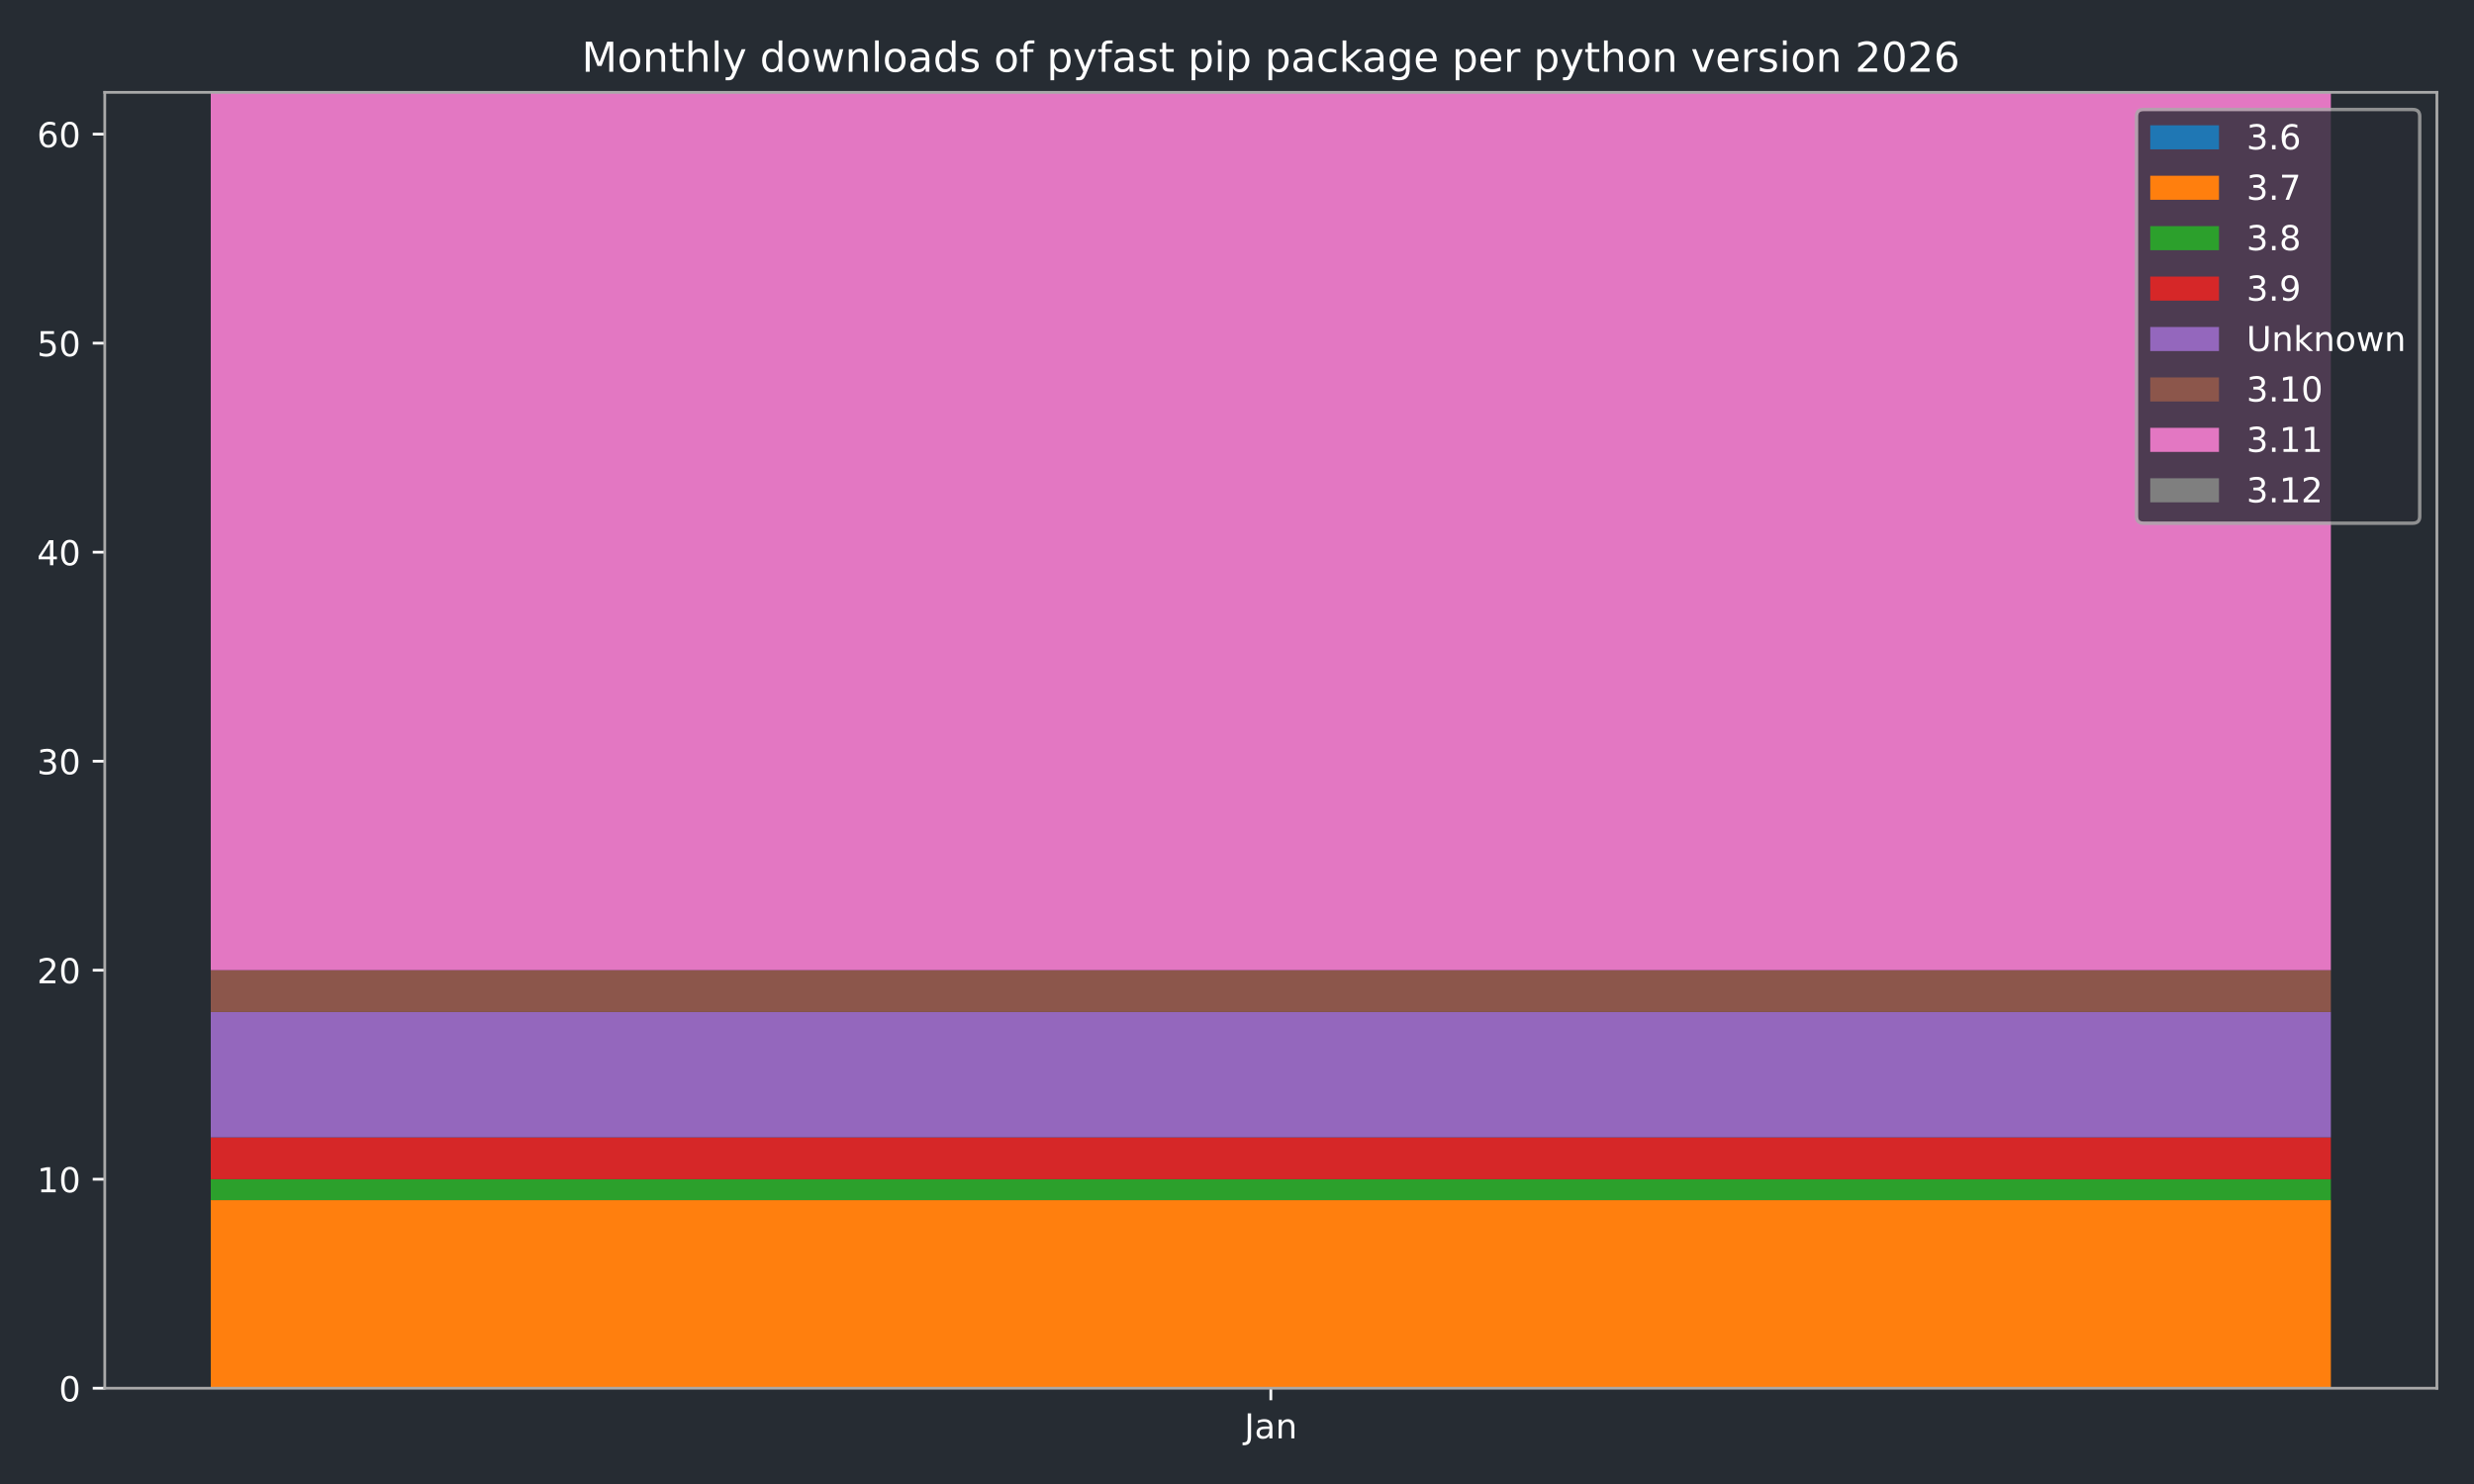
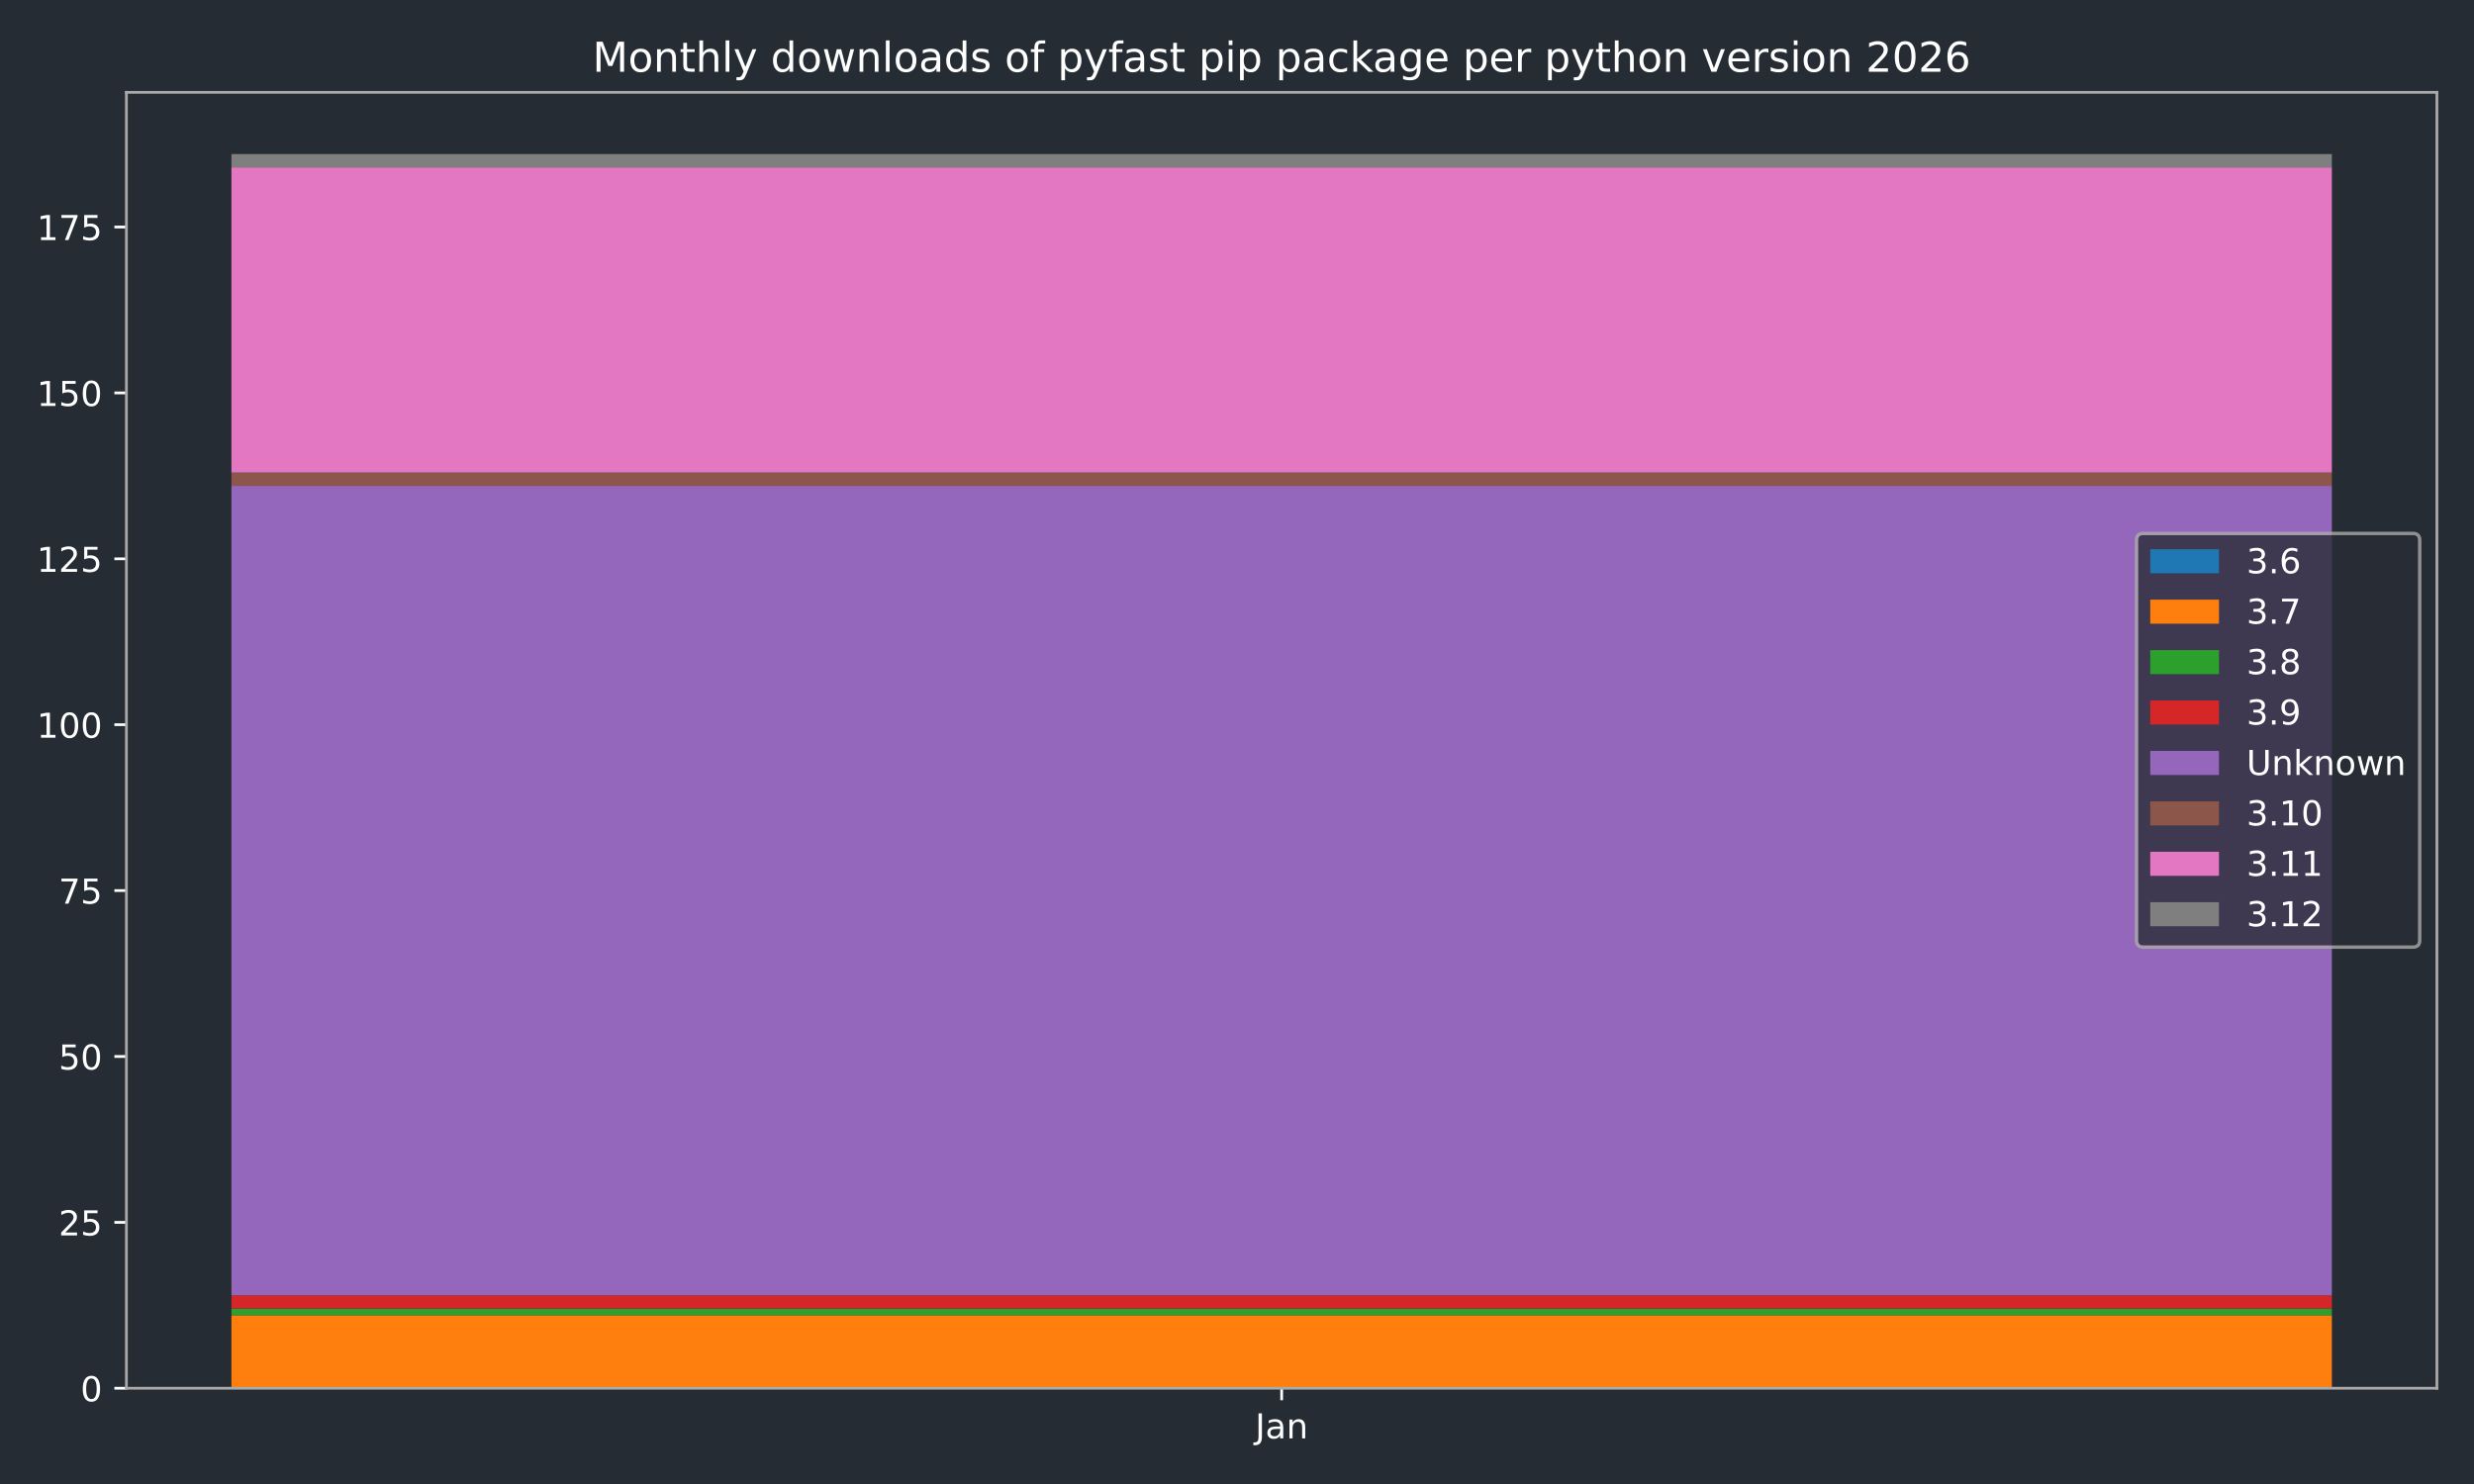
<svg xmlns="http://www.w3.org/2000/svg" xmlns:xlink="http://www.w3.org/1999/xlink" width="720pt" height="432pt" viewBox="0 0 720 432" version="1.1">
  <defs>
    <style type="text/css">*{stroke-linejoin: round; stroke-linecap: butt}</style>
  </defs>
  <g id="figure_1">
    <g id="patch_1">
      <path d="M 0 432  L 720 432  L 720 0  L 0 0  z " style="fill: #262c33" />
    </g>
    <g id="axes_1">
      <g id="patch_2">
-         <path d="M 30.49 404.12  L 709.2 404.12  L 709.2 26.88  L 30.49 26.88  z " style="fill: #262c33" />
+         <path d="M 36.79 404.12  L 709.2 404.12  L 709.2 26.88  L 36.79 26.88  z " style="fill: #262c33" />
      </g>
      <g id="patch_3">
-         <path d="M 61.34 404.12  L 678.35 404.12  L 678.35 404.12  L 61.34 404.12  z " clip-path="url(#p75dbaeedcb)" style="fill: #1f77b4" />
+         <path d="M 67.354 404.12  L 678.636 404.12  L 678.636 404.12  L 67.354 404.12  z " clip-path="url(#pbc42f14c93)" style="fill: #1f77b4" />
      </g>
      <g id="patch_4">
-         <path d="M 61.34 404.12  L 678.35 404.12  L 678.35 349.359  L 61.34 349.359  z " clip-path="url(#p75dbaeedcb)" style="fill: #ff7f0e" />
+         <path d="M 67.354 404.12  L 678.636 404.12  L 678.636 382.872  L 67.354 382.872  z " clip-path="url(#pbc42f14c93)" style="fill: #ff7f0e" />
      </g>
      <g id="patch_5">
-         <path d="M 61.34 349.359  L 678.35 349.359  L 678.35 343.275  L 61.34 343.275  z " clip-path="url(#p75dbaeedcb)" style="fill: #2ca02c" />
+         <path d="M 67.354 382.872  L 678.636 382.872  L 678.636 380.941  L 67.354 380.941  z " clip-path="url(#pbc42f14c93)" style="fill: #2ca02c" />
      </g>
      <g id="patch_6">
-         <path d="M 61.34 343.275  L 678.35 343.275  L 678.35 331.106  L 61.34 331.106  z " clip-path="url(#p75dbaeedcb)" style="fill: #d62728" />
+         <path d="M 67.354 380.941  L 678.636 380.941  L 678.636 377.078  L 67.354 377.078  z " clip-path="url(#pbc42f14c93)" style="fill: #d62728" />
      </g>
      <g id="patch_7">
-         <path d="M 61.34 331.106  L 678.35 331.106  L 678.35 294.599  L 61.34 294.599  z " clip-path="url(#p75dbaeedcb)" style="fill: #9467bd" />
+         <path d="M 67.354 377.078  L 678.636 377.078  L 678.636 141.423  L 67.354 141.423  z " clip-path="url(#pbc42f14c93)" style="fill: #9467bd" />
      </g>
      <g id="patch_8">
-         <path d="M 61.34 294.599  L 678.35 294.599  L 678.35 282.43  L 61.34 282.43  z " clip-path="url(#p75dbaeedcb)" style="fill: #8c564b" />
+         <path d="M 67.354 141.423  L 678.636 141.423  L 678.636 137.56  L 67.354 137.56  z " clip-path="url(#pbc42f14c93)" style="fill: #8c564b" />
      </g>
      <g id="patch_9">
-         <path d="M 61.34 282.43  L 678.35 282.43  L 678.35 26.88  L 61.34 26.88  z " clip-path="url(#p75dbaeedcb)" style="fill: #e377c2" />
+         <path d="M 67.354 137.56  L 678.636 137.56  L 678.636 48.707  L 67.354 48.707  z " clip-path="url(#pbc42f14c93)" style="fill: #e377c2" />
      </g>
      <g id="patch_10">
-         <path d="M 61.34 26.88  L 678.35 26.88  L 678.35 26.88  L 61.34 26.88  z " clip-path="url(#p75dbaeedcb)" style="fill: #7f7f7f" />
+         <path d="M 67.354 48.707  L 678.636 48.707  L 678.636 44.844  L 67.354 44.844  z " clip-path="url(#pbc42f14c93)" style="fill: #7f7f7f" />
      </g>
      <g id="matplotlib.axis_1">
        <g id="xtick_1">
          <g id="line2d_1">
            <defs>
-               <path id="mdf7f72f2ac" d="M 0 0  L 0 3.5  " style="stroke: #ffffff; stroke-width: 0.8" />
-             </defs>
-             <g>
-               <use xlink:href="#mdf7f72f2ac" x="369.845" y="404.12" style="fill: #ffffff; stroke: #ffffff; stroke-width: 0.8" />
+               <path id="md53cff5657" d="M 0 0  L 0 3.5  " style="stroke: #ffffff; stroke-width: 0.8" />
+             </defs>
+             <g>
+               <use xlink:href="#md53cff5657" x="372.995" y="404.12" style="fill: #ffffff; stroke: #ffffff; stroke-width: 0.8" />
            </g>
          </g>
          <g id="text_1">
-             <g style="fill: #ffffff" transform="translate(362.1372 418.7184) scale(0.1 -0.1)">
+             <g style="fill: #ffffff" transform="translate(365.2872 418.7184) scale(0.1 -0.1)">
              <defs>
                <path id="DejaVuSans-4a" d="M 628 4666  L 1259 4666  L 1259 325  Q 1259 -519 939 -900  Q 619 -1281 -91 -1281  L -331 -1281  L -331 -750  L -134 -750  Q 284 -750 456 -515  Q 628 -281 628 325  L 628 4666  z " transform="scale(0.015625)" />
                <path id="DejaVuSans-61" d="M 2194 1759  Q 1497 1759 1228 1600  Q 959 1441 959 1056  Q 959 750 1161 570  Q 1363 391 1709 391  Q 2188 391 2477 730  Q 2766 1069 2766 1631  L 2766 1759  L 2194 1759  z M 3341 1997  L 3341 0  L 2766 0  L 2766 531  Q 2569 213 2275 61  Q 1981 -91 1556 -91  Q 1019 -91 701 211  Q 384 513 384 1019  Q 384 1609 779 1909  Q 1175 2209 1959 2209  L 2766 2209  L 2766 2266  Q 2766 2663 2505 2880  Q 2244 3097 1772 3097  Q 1472 3097 1187 3025  Q 903 2953 641 2809  L 641 3341  Q 956 3463 1253 3523  Q 1550 3584 1831 3584  Q 2591 3584 2966 3190  Q 3341 2797 3341 1997  z " transform="scale(0.015625)" />
                <path id="DejaVuSans-6e" d="M 3513 2113  L 3513 0  L 2938 0  L 2938 2094  Q 2938 2591 2744 2837  Q 2550 3084 2163 3084  Q 1697 3084 1428 2787  Q 1159 2491 1159 1978  L 1159 0  L 581 0  L 581 3500  L 1159 3500  L 1159 2956  Q 1366 3272 1645 3428  Q 1925 3584 2291 3584  Q 2894 3584 3203 3211  Q 3513 2838 3513 2113  z " transform="scale(0.015625)" />
              </defs>
              <use xlink:href="#DejaVuSans-4a" />
              <use xlink:href="#DejaVuSans-61" transform="translate(29.49219 0)" />
              <use xlink:href="#DejaVuSans-6e" transform="translate(90.77148 0)" />
            </g>
          </g>
        </g>
      </g>
      <g id="matplotlib.axis_2">
        <g id="ytick_1">
          <g id="line2d_2">
            <defs>
-               <path id="m01db4d507e" d="M 0 0  L -3.5 0  " style="stroke: #ffffff; stroke-width: 0.8" />
-             </defs>
-             <g>
-               <use xlink:href="#m01db4d507e" x="30.49" y="404.12" style="fill: #ffffff; stroke: #ffffff; stroke-width: 0.8" />
+               <path id="m177a3a8284" d="M 0 0  L -3.5 0  " style="stroke: #ffffff; stroke-width: 0.8" />
+             </defs>
+             <g>
+               <use xlink:href="#m177a3a8284" x="36.79" y="404.12" style="fill: #ffffff; stroke: #ffffff; stroke-width: 0.8" />
            </g>
          </g>
          <g id="text_2">
-             <g style="fill: #ffffff" transform="translate(17.1275 407.9192) scale(0.1 -0.1)">
+             <g style="fill: #ffffff" transform="translate(23.4275 407.9192) scale(0.1 -0.1)">
              <defs>
                <path id="DejaVuSans-30" d="M 2034 4250  Q 1547 4250 1301 3770  Q 1056 3291 1056 2328  Q 1056 1369 1301 889  Q 1547 409 2034 409  Q 2525 409 2770 889  Q 3016 1369 3016 2328  Q 3016 3291 2770 3770  Q 2525 4250 2034 4250  z M 2034 4750  Q 2819 4750 3233 4129  Q 3647 3509 3647 2328  Q 3647 1150 3233 529  Q 2819 -91 2034 -91  Q 1250 -91 836 529  Q 422 1150 422 2328  Q 422 3509 836 4129  Q 1250 4750 2034 4750  z " transform="scale(0.015625)" />
              </defs>
              <use xlink:href="#DejaVuSans-30" />
            </g>
          </g>
        </g>
        <g id="ytick_2">
          <g id="line2d_3">
            <g>
-               <use xlink:href="#m01db4d507e" x="30.49" y="343.275" style="fill: #ffffff; stroke: #ffffff; stroke-width: 0.8" />
+               <use xlink:href="#m177a3a8284" x="36.79" y="355.83" style="fill: #ffffff; stroke: #ffffff; stroke-width: 0.8" />
            </g>
          </g>
          <g id="text_3">
-             <g style="fill: #ffffff" transform="translate(10.765 347.0741) scale(0.1 -0.1)">
+             <g style="fill: #ffffff" transform="translate(17.065 359.6294) scale(0.1 -0.1)">
+               <defs>
+                 <path id="DejaVuSans-32" d="M 1228 531  L 3431 531  L 3431 0  L 469 0  L 469 531  Q 828 903 1448 1529  Q 2069 2156 2228 2338  Q 2531 2678 2651 2914  Q 2772 3150 2772 3378  Q 2772 3750 2511 3984  Q 2250 4219 1831 4219  Q 1534 4219 1204 4116  Q 875 4013 500 3803  L 500 4441  Q 881 4594 1212 4672  Q 1544 4750 1819 4750  Q 2544 4750 2975 4387  Q 3406 4025 3406 3419  Q 3406 3131 3298 2873  Q 3191 2616 2906 2266  Q 2828 2175 2409 1742  Q 1991 1309 1228 531  z " transform="scale(0.015625)" />
+                 <path id="DejaVuSans-35" d="M 691 4666  L 3169 4666  L 3169 4134  L 1269 4134  L 1269 2991  Q 1406 3038 1543 3061  Q 1681 3084 1819 3084  Q 2600 3084 3056 2656  Q 3513 2228 3513 1497  Q 3513 744 3044 326  Q 2575 -91 1722 -91  Q 1428 -91 1123 -41  Q 819 9 494 109  L 494 744  Q 775 591 1075 516  Q 1375 441 1709 441  Q 2250 441 2565 725  Q 2881 1009 2881 1497  Q 2881 1984 2565 2268  Q 2250 2553 1709 2553  Q 1456 2553 1204 2497  Q 953 2441 691 2322  L 691 4666  z " transform="scale(0.015625)" />
+               </defs>
+               <use xlink:href="#DejaVuSans-32" />
+               <use xlink:href="#DejaVuSans-35" transform="translate(63.62305 0)" />
+             </g>
+           </g>
+         </g>
+         <g id="ytick_3">
+           <g id="line2d_4">
+             <g>
+               <use xlink:href="#m177a3a8284" x="36.79" y="307.54" style="fill: #ffffff; stroke: #ffffff; stroke-width: 0.8" />
+             </g>
+           </g>
+           <g id="text_4">
+             <g style="fill: #ffffff" transform="translate(17.065 311.3396) scale(0.1 -0.1)">
+               <use xlink:href="#DejaVuSans-35" />
+               <use xlink:href="#DejaVuSans-30" transform="translate(63.62305 0)" />
+             </g>
+           </g>
+         </g>
+         <g id="ytick_4">
+           <g id="line2d_5">
+             <g>
+               <use xlink:href="#m177a3a8284" x="36.79" y="259.251" style="fill: #ffffff; stroke: #ffffff; stroke-width: 0.8" />
+             </g>
+           </g>
+           <g id="text_5">
+             <g style="fill: #ffffff" transform="translate(17.065 263.0498) scale(0.1 -0.1)">
+               <defs>
+                 <path id="DejaVuSans-37" d="M 525 4666  L 3525 4666  L 3525 4397  L 1831 0  L 1172 0  L 2766 4134  L 525 4134  L 525 4666  z " transform="scale(0.015625)" />
+               </defs>
+               <use xlink:href="#DejaVuSans-37" />
+               <use xlink:href="#DejaVuSans-35" transform="translate(63.62305 0)" />
+             </g>
+           </g>
+         </g>
+         <g id="ytick_5">
+           <g id="line2d_6">
+             <g>
+               <use xlink:href="#m177a3a8284" x="36.79" y="210.961" style="fill: #ffffff; stroke: #ffffff; stroke-width: 0.8" />
+             </g>
+           </g>
+           <g id="text_6">
+             <g style="fill: #ffffff" transform="translate(10.7025 214.76) scale(0.1 -0.1)">
              <defs>
                <path id="DejaVuSans-31" d="M 794 531  L 1825 531  L 1825 4091  L 703 3866  L 703 4441  L 1819 4666  L 2450 4666  L 2450 531  L 3481 531  L 3481 0  L 794 0  L 794 531  z " transform="scale(0.015625)" />
              </defs>
              <use xlink:href="#DejaVuSans-31" />
              <use xlink:href="#DejaVuSans-30" transform="translate(63.62305 0)" />
-             </g>
-           </g>
-         </g>
-         <g id="ytick_3">
-           <g id="line2d_4">
-             <g>
-               <use xlink:href="#m01db4d507e" x="30.49" y="282.43" style="fill: #ffffff; stroke: #ffffff; stroke-width: 0.8" />
-             </g>
-           </g>
-           <g id="text_4">
-             <g style="fill: #ffffff" transform="translate(10.765 286.2289) scale(0.1 -0.1)">
-               <defs>
-                 <path id="DejaVuSans-32" d="M 1228 531  L 3431 531  L 3431 0  L 469 0  L 469 531  Q 828 903 1448 1529  Q 2069 2156 2228 2338  Q 2531 2678 2651 2914  Q 2772 3150 2772 3378  Q 2772 3750 2511 3984  Q 2250 4219 1831 4219  Q 1534 4219 1204 4116  Q 875 4013 500 3803  L 500 4441  Q 881 4594 1212 4672  Q 1544 4750 1819 4750  Q 2544 4750 2975 4387  Q 3406 4025 3406 3419  Q 3406 3131 3298 2873  Q 3191 2616 2906 2266  Q 2828 2175 2409 1742  Q 1991 1309 1228 531  z " transform="scale(0.015625)" />
-               </defs>
-               <use xlink:href="#DejaVuSans-32" />
-               <use xlink:href="#DejaVuSans-30" transform="translate(63.62305 0)" />
-             </g>
-           </g>
-         </g>
-         <g id="ytick_4">
-           <g id="line2d_5">
-             <g>
-               <use xlink:href="#m01db4d507e" x="30.49" y="221.585" style="fill: #ffffff; stroke: #ffffff; stroke-width: 0.8" />
-             </g>
-           </g>
-           <g id="text_5">
-             <g style="fill: #ffffff" transform="translate(10.765 225.3837) scale(0.1 -0.1)">
-               <defs>
-                 <path id="DejaVuSans-33" d="M 2597 2516  Q 3050 2419 3304 2112  Q 3559 1806 3559 1356  Q 3559 666 3084 287  Q 2609 -91 1734 -91  Q 1441 -91 1130 -33  Q 819 25 488 141  L 488 750  Q 750 597 1062 519  Q 1375 441 1716 441  Q 2309 441 2620 675  Q 2931 909 2931 1356  Q 2931 1769 2642 2001  Q 2353 2234 1838 2234  L 1294 2234  L 1294 2753  L 1863 2753  Q 2328 2753 2575 2939  Q 2822 3125 2822 3475  Q 2822 3834 2567 4026  Q 2313 4219 1838 4219  Q 1578 4219 1281 4162  Q 984 4106 628 3988  L 628 4550  Q 988 4650 1302 4700  Q 1616 4750 1894 4750  Q 2613 4750 3031 4423  Q 3450 4097 3450 3541  Q 3450 3153 3228 2886  Q 3006 2619 2597 2516  z " transform="scale(0.015625)" />
-               </defs>
-               <use xlink:href="#DejaVuSans-33" />
-               <use xlink:href="#DejaVuSans-30" transform="translate(63.62305 0)" />
-             </g>
-           </g>
-         </g>
-         <g id="ytick_5">
-           <g id="line2d_6">
-             <g>
-               <use xlink:href="#m01db4d507e" x="30.49" y="160.739" style="fill: #ffffff; stroke: #ffffff; stroke-width: 0.8" />
-             </g>
-           </g>
-           <g id="text_6">
-             <g style="fill: #ffffff" transform="translate(10.765 164.5386) scale(0.1 -0.1)">
-               <defs>
-                 <path id="DejaVuSans-34" d="M 2419 4116  L 825 1625  L 2419 1625  L 2419 4116  z M 2253 4666  L 3047 4666  L 3047 1625  L 3713 1625  L 3713 1100  L 3047 1100  L 3047 0  L 2419 0  L 2419 1100  L 313 1100  L 313 1709  L 2253 4666  z " transform="scale(0.015625)" />
-               </defs>
-               <use xlink:href="#DejaVuSans-34" />
-               <use xlink:href="#DejaVuSans-30" transform="translate(63.62305 0)" />
+               <use xlink:href="#DejaVuSans-30" transform="translate(127.2461 0)" />
            </g>
          </g>
        </g>
        <g id="ytick_6">
          <g id="line2d_7">
            <g>
-               <use xlink:href="#m01db4d507e" x="30.49" y="99.894" style="fill: #ffffff; stroke: #ffffff; stroke-width: 0.8" />
+               <use xlink:href="#m177a3a8284" x="36.79" y="162.671" style="fill: #ffffff; stroke: #ffffff; stroke-width: 0.8" />
            </g>
          </g>
          <g id="text_7">
-             <g style="fill: #ffffff" transform="translate(10.765 103.6934) scale(0.1 -0.1)">
-               <defs>
-                 <path id="DejaVuSans-35" d="M 691 4666  L 3169 4666  L 3169 4134  L 1269 4134  L 1269 2991  Q 1406 3038 1543 3061  Q 1681 3084 1819 3084  Q 2600 3084 3056 2656  Q 3513 2228 3513 1497  Q 3513 744 3044 326  Q 2575 -91 1722 -91  Q 1428 -91 1123 -41  Q 819 9 494 109  L 494 744  Q 775 591 1075 516  Q 1375 441 1709 441  Q 2250 441 2565 725  Q 2881 1009 2881 1497  Q 2881 1984 2565 2268  Q 2250 2553 1709 2553  Q 1456 2553 1204 2497  Q 953 2441 691 2322  L 691 4666  z " transform="scale(0.015625)" />
-               </defs>
-               <use xlink:href="#DejaVuSans-35" />
-               <use xlink:href="#DejaVuSans-30" transform="translate(63.62305 0)" />
+             <g style="fill: #ffffff" transform="translate(10.7025 166.4702) scale(0.1 -0.1)">
+               <use xlink:href="#DejaVuSans-31" />
+               <use xlink:href="#DejaVuSans-32" transform="translate(63.62305 0)" />
+               <use xlink:href="#DejaVuSans-35" transform="translate(127.2461 0)" />
            </g>
          </g>
        </g>
        <g id="ytick_7">
          <g id="line2d_8">
            <g>
-               <use xlink:href="#m01db4d507e" x="30.49" y="39.049" style="fill: #ffffff; stroke: #ffffff; stroke-width: 0.8" />
+               <use xlink:href="#m177a3a8284" x="36.79" y="114.381" style="fill: #ffffff; stroke: #ffffff; stroke-width: 0.8" />
            </g>
          </g>
          <g id="text_8">
-             <g style="fill: #ffffff" transform="translate(10.765 42.84825) scale(0.1 -0.1)">
-               <defs>
-                 <path id="DejaVuSans-36" d="M 2113 2584  Q 1688 2584 1439 2293  Q 1191 2003 1191 1497  Q 1191 994 1439 701  Q 1688 409 2113 409  Q 2538 409 2786 701  Q 3034 994 3034 1497  Q 3034 2003 2786 2293  Q 2538 2584 2113 2584  z M 3366 4563  L 3366 3988  Q 3128 4100 2886 4159  Q 2644 4219 2406 4219  Q 1781 4219 1451 3797  Q 1122 3375 1075 2522  Q 1259 2794 1537 2939  Q 1816 3084 2150 3084  Q 2853 3084 3261 2657  Q 3669 2231 3669 1497  Q 3669 778 3244 343  Q 2819 -91 2113 -91  Q 1303 -91 875 529  Q 447 1150 447 2328  Q 447 3434 972 4092  Q 1497 4750 2381 4750  Q 2619 4750 2861 4703  Q 3103 4656 3366 4563  z " transform="scale(0.015625)" />
-               </defs>
-               <use xlink:href="#DejaVuSans-36" />
-               <use xlink:href="#DejaVuSans-30" transform="translate(63.62305 0)" />
+             <g style="fill: #ffffff" transform="translate(10.7025 118.1804) scale(0.1 -0.1)">
+               <use xlink:href="#DejaVuSans-31" />
+               <use xlink:href="#DejaVuSans-35" transform="translate(63.62305 0)" />
+               <use xlink:href="#DejaVuSans-30" transform="translate(127.2461 0)" />
+             </g>
+           </g>
+         </g>
+         <g id="ytick_8">
+           <g id="line2d_9">
+             <g>
+               <use xlink:href="#m177a3a8284" x="36.79" y="66.091" style="fill: #ffffff; stroke: #ffffff; stroke-width: 0.8" />
+             </g>
+           </g>
+           <g id="text_9">
+             <g style="fill: #ffffff" transform="translate(10.7025 69.89055) scale(0.1 -0.1)">
+               <use xlink:href="#DejaVuSans-31" />
+               <use xlink:href="#DejaVuSans-37" transform="translate(63.62305 0)" />
+               <use xlink:href="#DejaVuSans-35" transform="translate(127.2461 0)" />
            </g>
          </g>
        </g>
      </g>
      <g id="patch_11">
-         <path d="M 30.49 404.12  L 30.49 26.88  " style="fill: none; stroke: #a9a9a9; stroke-width: 0.8; stroke-linejoin: miter; stroke-linecap: square" />
+         <path d="M 36.79 404.12  L 36.79 26.88  " style="fill: none; stroke: #a9a9a9; stroke-width: 0.8; stroke-linejoin: miter; stroke-linecap: square" />
      </g>
      <g id="patch_12">
        <path d="M 709.2 404.12  L 709.2 26.88  " style="fill: none; stroke: #a9a9a9; stroke-width: 0.8; stroke-linejoin: miter; stroke-linecap: square" />
      </g>
      <g id="patch_13">
-         <path d="M 30.49 404.12  L 709.2 404.12  " style="fill: none; stroke: #a9a9a9; stroke-width: 0.8; stroke-linejoin: miter; stroke-linecap: square" />
+         <path d="M 36.79 404.12  L 709.2 404.12  " style="fill: none; stroke: #a9a9a9; stroke-width: 0.8; stroke-linejoin: miter; stroke-linecap: square" />
      </g>
      <g id="patch_14">
-         <path d="M 30.49 26.88  L 709.2 26.88  " style="fill: none; stroke: #a9a9a9; stroke-width: 0.8; stroke-linejoin: miter; stroke-linecap: square" />
-       </g>
-       <g id="text_9">
-         <g style="fill: #ffffff" transform="translate(169.2903 20.88) scale(0.12 -0.12)">
+         <path d="M 36.79 26.88  L 709.2 26.88  " style="fill: none; stroke: #a9a9a9; stroke-width: 0.8; stroke-linejoin: miter; stroke-linecap: square" />
+       </g>
+       <g id="text_10">
+         <g style="fill: #ffffff" transform="translate(172.4403 20.88) scale(0.12 -0.12)">
          <defs>
            <path id="DejaVuSans-4d" d="M 628 4666  L 1569 4666  L 2759 1491  L 3956 4666  L 4897 4666  L 4897 0  L 4281 0  L 4281 4097  L 3078 897  L 2444 897  L 1241 4097  L 1241 0  L 628 0  L 628 4666  z " transform="scale(0.015625)" />
            <path id="DejaVuSans-6f" d="M 1959 3097  Q 1497 3097 1228 2736  Q 959 2375 959 1747  Q 959 1119 1226 758  Q 1494 397 1959 397  Q 2419 397 2687 759  Q 2956 1122 2956 1747  Q 2956 2369 2687 2733  Q 2419 3097 1959 3097  z M 1959 3584  Q 2709 3584 3137 3096  Q 3566 2609 3566 1747  Q 3566 888 3137 398  Q 2709 -91 1959 -91  Q 1206 -91 779 398  Q 353 888 353 1747  Q 353 2609 779 3096  Q 1206 3584 1959 3584  z " transform="scale(0.015625)" />
            <path id="DejaVuSans-74" d="M 1172 4494  L 1172 3500  L 2356 3500  L 2356 3053  L 1172 3053  L 1172 1153  Q 1172 725 1289 603  Q 1406 481 1766 481  L 2356 481  L 2356 0  L 1766 0  Q 1100 0 847 248  Q 594 497 594 1153  L 594 3053  L 172 3053  L 172 3500  L 594 3500  L 594 4494  L 1172 4494  z " transform="scale(0.015625)" />
            <path id="DejaVuSans-68" d="M 3513 2113  L 3513 0  L 2938 0  L 2938 2094  Q 2938 2591 2744 2837  Q 2550 3084 2163 3084  Q 1697 3084 1428 2787  Q 1159 2491 1159 1978  L 1159 0  L 581 0  L 581 4863  L 1159 4863  L 1159 2956  Q 1366 3272 1645 3428  Q 1925 3584 2291 3584  Q 2894 3584 3203 3211  Q 3513 2838 3513 2113  z " transform="scale(0.015625)" />
            <path id="DejaVuSans-6c" d="M 603 4863  L 1178 4863  L 1178 0  L 603 0  L 603 4863  z " transform="scale(0.015625)" />
            <path id="DejaVuSans-79" d="M 2059 -325  Q 1816 -950 1584 -1140  Q 1353 -1331 966 -1331  L 506 -1331  L 506 -850  L 844 -850  Q 1081 -850 1212 -737  Q 1344 -625 1503 -206  L 1606 56  L 191 3500  L 800 3500  L 1894 763  L 2988 3500  L 3597 3500  L 2059 -325  z " transform="scale(0.015625)" />
            <path id="DejaVuSans-20" transform="scale(0.015625)" />
            <path id="DejaVuSans-64" d="M 2906 2969  L 2906 4863  L 3481 4863  L 3481 0  L 2906 0  L 2906 525  Q 2725 213 2448 61  Q 2172 -91 1784 -91  Q 1150 -91 751 415  Q 353 922 353 1747  Q 353 2572 751 3078  Q 1150 3584 1784 3584  Q 2172 3584 2448 3432  Q 2725 3281 2906 2969  z M 947 1747  Q 947 1113 1208 752  Q 1469 391 1925 391  Q 2381 391 2643 752  Q 2906 1113 2906 1747  Q 2906 2381 2643 2742  Q 2381 3103 1925 3103  Q 1469 3103 1208 2742  Q 947 2381 947 1747  z " transform="scale(0.015625)" />
            <path id="DejaVuSans-77" d="M 269 3500  L 844 3500  L 1563 769  L 2278 3500  L 2956 3500  L 3675 769  L 4391 3500  L 4966 3500  L 4050 0  L 3372 0  L 2619 2869  L 1863 0  L 1184 0  L 269 3500  z " transform="scale(0.015625)" />
            <path id="DejaVuSans-73" d="M 2834 3397  L 2834 2853  Q 2591 2978 2328 3040  Q 2066 3103 1784 3103  Q 1356 3103 1142 2972  Q 928 2841 928 2578  Q 928 2378 1081 2264  Q 1234 2150 1697 2047  L 1894 2003  Q 2506 1872 2764 1633  Q 3022 1394 3022 966  Q 3022 478 2636 193  Q 2250 -91 1575 -91  Q 1294 -91 989 -36  Q 684 19 347 128  L 347 722  Q 666 556 975 473  Q 1284 391 1588 391  Q 1994 391 2212 530  Q 2431 669 2431 922  Q 2431 1156 2273 1281  Q 2116 1406 1581 1522  L 1381 1569  Q 847 1681 609 1914  Q 372 2147 372 2553  Q 372 3047 722 3315  Q 1072 3584 1716 3584  Q 2034 3584 2315 3537  Q 2597 3491 2834 3397  z " transform="scale(0.015625)" />
            <path id="DejaVuSans-66" d="M 2375 4863  L 2375 4384  L 1825 4384  Q 1516 4384 1395 4259  Q 1275 4134 1275 3809  L 1275 3500  L 2222 3500  L 2222 3053  L 1275 3053  L 1275 0  L 697 0  L 697 3053  L 147 3053  L 147 3500  L 697 3500  L 697 3744  Q 697 4328 969 4595  Q 1241 4863 1831 4863  L 2375 4863  z " transform="scale(0.015625)" />
            <path id="DejaVuSans-70" d="M 1159 525  L 1159 -1331  L 581 -1331  L 581 3500  L 1159 3500  L 1159 2969  Q 1341 3281 1617 3432  Q 1894 3584 2278 3584  Q 2916 3584 3314 3078  Q 3713 2572 3713 1747  Q 3713 922 3314 415  Q 2916 -91 2278 -91  Q 1894 -91 1617 61  Q 1341 213 1159 525  z M 3116 1747  Q 3116 2381 2855 2742  Q 2594 3103 2138 3103  Q 1681 3103 1420 2742  Q 1159 2381 1159 1747  Q 1159 1113 1420 752  Q 1681 391 2138 391  Q 2594 391 2855 752  Q 3116 1113 3116 1747  z " transform="scale(0.015625)" />
            <path id="DejaVuSans-69" d="M 603 3500  L 1178 3500  L 1178 0  L 603 0  L 603 3500  z M 603 4863  L 1178 4863  L 1178 4134  L 603 4134  L 603 4863  z " transform="scale(0.015625)" />
            <path id="DejaVuSans-63" d="M 3122 3366  L 3122 2828  Q 2878 2963 2633 3030  Q 2388 3097 2138 3097  Q 1578 3097 1268 2742  Q 959 2388 959 1747  Q 959 1106 1268 751  Q 1578 397 2138 397  Q 2388 397 2633 464  Q 2878 531 3122 666  L 3122 134  Q 2881 22 2623 -34  Q 2366 -91 2075 -91  Q 1284 -91 818 406  Q 353 903 353 1747  Q 353 2603 823 3093  Q 1294 3584 2113 3584  Q 2378 3584 2631 3529  Q 2884 3475 3122 3366  z " transform="scale(0.015625)" />
            <path id="DejaVuSans-6b" d="M 581 4863  L 1159 4863  L 1159 1991  L 2875 3500  L 3609 3500  L 1753 1863  L 3688 0  L 2938 0  L 1159 1709  L 1159 0  L 581 0  L 581 4863  z " transform="scale(0.015625)" />
            <path id="DejaVuSans-67" d="M 2906 1791  Q 2906 2416 2648 2759  Q 2391 3103 1925 3103  Q 1463 3103 1205 2759  Q 947 2416 947 1791  Q 947 1169 1205 825  Q 1463 481 1925 481  Q 2391 481 2648 825  Q 2906 1169 2906 1791  z M 3481 434  Q 3481 -459 3084 -895  Q 2688 -1331 1869 -1331  Q 1566 -1331 1297 -1286  Q 1028 -1241 775 -1147  L 775 -588  Q 1028 -725 1275 -790  Q 1522 -856 1778 -856  Q 2344 -856 2625 -561  Q 2906 -266 2906 331  L 2906 616  Q 2728 306 2450 153  Q 2172 0 1784 0  Q 1141 0 747 490  Q 353 981 353 1791  Q 353 2603 747 3093  Q 1141 3584 1784 3584  Q 2172 3584 2450 3431  Q 2728 3278 2906 2969  L 2906 3500  L 3481 3500  L 3481 434  z " transform="scale(0.015625)" />
            <path id="DejaVuSans-65" d="M 3597 1894  L 3597 1613  L 953 1613  Q 991 1019 1311 708  Q 1631 397 2203 397  Q 2534 397 2845 478  Q 3156 559 3463 722  L 3463 178  Q 3153 47 2828 -22  Q 2503 -91 2169 -91  Q 1331 -91 842 396  Q 353 884 353 1716  Q 353 2575 817 3079  Q 1281 3584 2069 3584  Q 2775 3584 3186 3129  Q 3597 2675 3597 1894  z M 3022 2063  Q 3016 2534 2758 2815  Q 2500 3097 2075 3097  Q 1594 3097 1305 2825  Q 1016 2553 972 2059  L 3022 2063  z " transform="scale(0.015625)" />
            <path id="DejaVuSans-72" d="M 2631 2963  Q 2534 3019 2420 3045  Q 2306 3072 2169 3072  Q 1681 3072 1420 2755  Q 1159 2438 1159 1844  L 1159 0  L 581 0  L 581 3500  L 1159 3500  L 1159 2956  Q 1341 3275 1631 3429  Q 1922 3584 2338 3584  Q 2397 3584 2469 3576  Q 2541 3569 2628 3553  L 2631 2963  z " transform="scale(0.015625)" />
            <path id="DejaVuSans-76" d="M 191 3500  L 800 3500  L 1894 563  L 2988 3500  L 3597 3500  L 2284 0  L 1503 0  L 191 3500  z " transform="scale(0.015625)" />
+             <path id="DejaVuSans-36" d="M 2113 2584  Q 1688 2584 1439 2293  Q 1191 2003 1191 1497  Q 1191 994 1439 701  Q 1688 409 2113 409  Q 2538 409 2786 701  Q 3034 994 3034 1497  Q 3034 2003 2786 2293  Q 2538 2584 2113 2584  z M 3366 4563  L 3366 3988  Q 3128 4100 2886 4159  Q 2644 4219 2406 4219  Q 1781 4219 1451 3797  Q 1122 3375 1075 2522  Q 1259 2794 1537 2939  Q 1816 3084 2150 3084  Q 2853 3084 3261 2657  Q 3669 2231 3669 1497  Q 3669 778 3244 343  Q 2819 -91 2113 -91  Q 1303 -91 875 529  Q 447 1150 447 2328  Q 447 3434 972 4092  Q 1497 4750 2381 4750  Q 2619 4750 2861 4703  Q 3103 4656 3366 4563  z " transform="scale(0.015625)" />
          </defs>
          <use xlink:href="#DejaVuSans-4d" />
          <use xlink:href="#DejaVuSans-6f" transform="translate(86.2793 0)" />
          <use xlink:href="#DejaVuSans-6e" transform="translate(147.4609 0)" />
          <use xlink:href="#DejaVuSans-74" transform="translate(210.8398 0)" />
          <use xlink:href="#DejaVuSans-68" transform="translate(250.0488 0)" />
          <use xlink:href="#DejaVuSans-6c" transform="translate(313.4277 0)" />
          <use xlink:href="#DejaVuSans-79" transform="translate(341.2109 0)" />
          <use xlink:href="#DejaVuSans-20" transform="translate(400.3906 0)" />
          <use xlink:href="#DejaVuSans-64" transform="translate(432.1777 0)" />
          <use xlink:href="#DejaVuSans-6f" transform="translate(495.6543 0)" />
          <use xlink:href="#DejaVuSans-77" transform="translate(556.8359 0)" />
          <use xlink:href="#DejaVuSans-6e" transform="translate(638.623 0)" />
          <use xlink:href="#DejaVuSans-6c" transform="translate(702.002 0)" />
          <use xlink:href="#DejaVuSans-6f" transform="translate(729.7852 0)" />
          <use xlink:href="#DejaVuSans-61" transform="translate(790.9668 0)" />
          <use xlink:href="#DejaVuSans-64" transform="translate(852.2461 0)" />
          <use xlink:href="#DejaVuSans-73" transform="translate(915.7227 0)" />
          <use xlink:href="#DejaVuSans-20" transform="translate(967.8223 0)" />
          <use xlink:href="#DejaVuSans-6f" transform="translate(999.6094 0)" />
          <use xlink:href="#DejaVuSans-66" transform="translate(1060.791 0)" />
          <use xlink:href="#DejaVuSans-20" transform="translate(1095.996 0)" />
          <use xlink:href="#DejaVuSans-70" transform="translate(1127.783 0)" />
          <use xlink:href="#DejaVuSans-79" transform="translate(1191.26 0)" />
          <use xlink:href="#DejaVuSans-66" transform="translate(1250.439 0)" />
          <use xlink:href="#DejaVuSans-61" transform="translate(1285.645 0)" />
          <use xlink:href="#DejaVuSans-73" transform="translate(1346.924 0)" />
          <use xlink:href="#DejaVuSans-74" transform="translate(1399.023 0)" />
          <use xlink:href="#DejaVuSans-20" transform="translate(1438.232 0)" />
          <use xlink:href="#DejaVuSans-70" transform="translate(1470.02 0)" />
          <use xlink:href="#DejaVuSans-69" transform="translate(1533.496 0)" />
          <use xlink:href="#DejaVuSans-70" transform="translate(1561.279 0)" />
          <use xlink:href="#DejaVuSans-20" transform="translate(1624.756 0)" />
          <use xlink:href="#DejaVuSans-70" transform="translate(1656.543 0)" />
          <use xlink:href="#DejaVuSans-61" transform="translate(1720.02 0)" />
          <use xlink:href="#DejaVuSans-63" transform="translate(1781.299 0)" />
          <use xlink:href="#DejaVuSans-6b" transform="translate(1836.279 0)" />
          <use xlink:href="#DejaVuSans-61" transform="translate(1892.439 0)" />
          <use xlink:href="#DejaVuSans-67" transform="translate(1953.719 0)" />
          <use xlink:href="#DejaVuSans-65" transform="translate(2017.195 0)" />
          <use xlink:href="#DejaVuSans-20" transform="translate(2078.719 0)" />
          <use xlink:href="#DejaVuSans-70" transform="translate(2110.506 0)" />
          <use xlink:href="#DejaVuSans-65" transform="translate(2173.982 0)" />
          <use xlink:href="#DejaVuSans-72" transform="translate(2235.506 0)" />
          <use xlink:href="#DejaVuSans-20" transform="translate(2276.619 0)" />
          <use xlink:href="#DejaVuSans-70" transform="translate(2308.406 0)" />
          <use xlink:href="#DejaVuSans-79" transform="translate(2371.883 0)" />
          <use xlink:href="#DejaVuSans-74" transform="translate(2431.062 0)" />
          <use xlink:href="#DejaVuSans-68" transform="translate(2470.271 0)" />
          <use xlink:href="#DejaVuSans-6f" transform="translate(2533.65 0)" />
          <use xlink:href="#DejaVuSans-6e" transform="translate(2594.832 0)" />
          <use xlink:href="#DejaVuSans-20" transform="translate(2658.211 0)" />
          <use xlink:href="#DejaVuSans-76" transform="translate(2689.998 0)" />
          <use xlink:href="#DejaVuSans-65" transform="translate(2749.178 0)" />
          <use xlink:href="#DejaVuSans-72" transform="translate(2810.701 0)" />
          <use xlink:href="#DejaVuSans-73" transform="translate(2851.814 0)" />
          <use xlink:href="#DejaVuSans-69" transform="translate(2903.914 0)" />
          <use xlink:href="#DejaVuSans-6f" transform="translate(2931.697 0)" />
          <use xlink:href="#DejaVuSans-6e" transform="translate(2992.879 0)" />
          <use xlink:href="#DejaVuSans-20" transform="translate(3056.258 0)" />
          <use xlink:href="#DejaVuSans-32" transform="translate(3088.045 0)" />
          <use xlink:href="#DejaVuSans-30" transform="translate(3151.668 0)" />
          <use xlink:href="#DejaVuSans-32" transform="translate(3215.291 0)" />
          <use xlink:href="#DejaVuSans-36" transform="translate(3278.914 0)" />
        </g>
      </g>
      <g id="legend_1">
        <g id="patch_15">
-           <path d="M 623.781 152.305  L 702.2 152.305  Q 704.2 152.305 704.2 150.305  L 704.2 33.88  Q 704.2 31.88 702.2 31.88  L 623.781 31.88  Q 621.781 31.88 621.781 33.88  L 621.781 150.305  Q 621.781 152.305 623.781 152.305  z " style="fill: #282c34; opacity: 0.8; stroke: #a9a9a9; stroke-linejoin: miter" />
+           <path d="M 623.781 275.712  L 702.2 275.712  Q 704.2 275.712 704.2 273.712  L 704.2 157.287  Q 704.2 155.287 702.2 155.287  L 623.781 155.287  Q 621.781 155.287 621.781 157.287  L 621.781 273.712  Q 621.781 275.712 623.781 275.712  z " style="fill: #282c34; opacity: 0.8; stroke: #a9a9a9; stroke-linejoin: miter" />
        </g>
        <g id="patch_16">
-           <path d="M 625.781 43.478  L 645.781 43.478  L 645.781 36.478  L 625.781 36.478  z " style="fill: #1f77b4" />
-         </g>
-         <g id="text_10">
-           <g style="fill: #ffffff" transform="translate(653.7812 43.47844) scale(0.1 -0.1)">
-             <defs>
+           <path d="M 625.781 166.886  L 645.781 166.886  L 645.781 159.886  L 625.781 159.886  z " style="fill: #1f77b4" />
+         </g>
+         <g id="text_11">
+           <g style="fill: #ffffff" transform="translate(653.7812 166.8859) scale(0.1 -0.1)">
+             <defs>
+               <path id="DejaVuSans-33" d="M 2597 2516  Q 3050 2419 3304 2112  Q 3559 1806 3559 1356  Q 3559 666 3084 287  Q 2609 -91 1734 -91  Q 1441 -91 1130 -33  Q 819 25 488 141  L 488 750  Q 750 597 1062 519  Q 1375 441 1716 441  Q 2309 441 2620 675  Q 2931 909 2931 1356  Q 2931 1769 2642 2001  Q 2353 2234 1838 2234  L 1294 2234  L 1294 2753  L 1863 2753  Q 2328 2753 2575 2939  Q 2822 3125 2822 3475  Q 2822 3834 2567 4026  Q 2313 4219 1838 4219  Q 1578 4219 1281 4162  Q 984 4106 628 3988  L 628 4550  Q 988 4650 1302 4700  Q 1616 4750 1894 4750  Q 2613 4750 3031 4423  Q 3450 4097 3450 3541  Q 3450 3153 3228 2886  Q 3006 2619 2597 2516  z " transform="scale(0.015625)" />
              <path id="DejaVuSans-2e" d="M 684 794  L 1344 794  L 1344 0  L 684 0  L 684 794  z " transform="scale(0.015625)" />
            </defs>
            <use xlink:href="#DejaVuSans-33" />
            <use xlink:href="#DejaVuSans-2e" transform="translate(63.62305 0)" />
            <use xlink:href="#DejaVuSans-36" transform="translate(95.41016 0)" />
          </g>
        </g>
        <g id="patch_17">
-           <path d="M 625.781 58.157  L 645.781 58.157  L 645.781 51.157  L 625.781 51.157  z " style="fill: #ff7f0e" />
-         </g>
-         <g id="text_11">
-           <g style="fill: #ffffff" transform="translate(653.7812 58.15656) scale(0.1 -0.1)">
-             <defs>
-               <path id="DejaVuSans-37" d="M 525 4666  L 3525 4666  L 3525 4397  L 1831 0  L 1172 0  L 2766 4134  L 525 4134  L 525 4666  z " transform="scale(0.015625)" />
-             </defs>
+           <path d="M 625.781 181.564  L 645.781 181.564  L 645.781 174.564  L 625.781 174.564  z " style="fill: #ff7f0e" />
+         </g>
+         <g id="text_12">
+           <g style="fill: #ffffff" transform="translate(653.7812 181.5641) scale(0.1 -0.1)">
            <use xlink:href="#DejaVuSans-33" />
            <use xlink:href="#DejaVuSans-2e" transform="translate(63.62305 0)" />
            <use xlink:href="#DejaVuSans-37" transform="translate(95.41016 0)" />
          </g>
        </g>
        <g id="patch_18">
-           <path d="M 625.781 72.835  L 645.781 72.835  L 645.781 65.835  L 625.781 65.835  z " style="fill: #2ca02c" />
-         </g>
-         <g id="text_12">
-           <g style="fill: #ffffff" transform="translate(653.7812 72.83469) scale(0.1 -0.1)">
+           <path d="M 625.781 196.242  L 645.781 196.242  L 645.781 189.242  L 625.781 189.242  z " style="fill: #2ca02c" />
+         </g>
+         <g id="text_13">
+           <g style="fill: #ffffff" transform="translate(653.7812 196.2422) scale(0.1 -0.1)">
            <defs>
              <path id="DejaVuSans-38" d="M 2034 2216  Q 1584 2216 1326 1975  Q 1069 1734 1069 1313  Q 1069 891 1326 650  Q 1584 409 2034 409  Q 2484 409 2743 651  Q 3003 894 3003 1313  Q 3003 1734 2745 1975  Q 2488 2216 2034 2216  z M 1403 2484  Q 997 2584 770 2862  Q 544 3141 544 3541  Q 544 4100 942 4425  Q 1341 4750 2034 4750  Q 2731 4750 3128 4425  Q 3525 4100 3525 3541  Q 3525 3141 3298 2862  Q 3072 2584 2669 2484  Q 3125 2378 3379 2068  Q 3634 1759 3634 1313  Q 3634 634 3220 271  Q 2806 -91 2034 -91  Q 1263 -91 848 271  Q 434 634 434 1313  Q 434 1759 690 2068  Q 947 2378 1403 2484  z M 1172 3481  Q 1172 3119 1398 2916  Q 1625 2713 2034 2713  Q 2441 2713 2670 2916  Q 2900 3119 2900 3481  Q 2900 3844 2670 4047  Q 2441 4250 2034 4250  Q 1625 4250 1398 4047  Q 1172 3844 1172 3481  z " transform="scale(0.015625)" />
            </defs>
            <use xlink:href="#DejaVuSans-33" />
            <use xlink:href="#DejaVuSans-2e" transform="translate(63.62305 0)" />
            <use xlink:href="#DejaVuSans-38" transform="translate(95.41016 0)" />
          </g>
        </g>
        <g id="patch_19">
-           <path d="M 625.781 87.513  L 645.781 87.513  L 645.781 80.513  L 625.781 80.513  z " style="fill: #d62728" />
-         </g>
-         <g id="text_13">
-           <g style="fill: #ffffff" transform="translate(653.7812 87.51281) scale(0.1 -0.1)">
+           <path d="M 625.781 210.92  L 645.781 210.92  L 645.781 203.92  L 625.781 203.92  z " style="fill: #d62728" />
+         </g>
+         <g id="text_14">
+           <g style="fill: #ffffff" transform="translate(653.7812 210.9203) scale(0.1 -0.1)">
            <defs>
              <path id="DejaVuSans-39" d="M 703 97  L 703 672  Q 941 559 1184 500  Q 1428 441 1663 441  Q 2288 441 2617 861  Q 2947 1281 2994 2138  Q 2813 1869 2534 1725  Q 2256 1581 1919 1581  Q 1219 1581 811 2004  Q 403 2428 403 3163  Q 403 3881 828 4315  Q 1253 4750 1959 4750  Q 2769 4750 3195 4129  Q 3622 3509 3622 2328  Q 3622 1225 3098 567  Q 2575 -91 1691 -91  Q 1453 -91 1209 -44  Q 966 3 703 97  z M 1959 2075  Q 2384 2075 2632 2365  Q 2881 2656 2881 3163  Q 2881 3666 2632 3958  Q 2384 4250 1959 4250  Q 1534 4250 1286 3958  Q 1038 3666 1038 3163  Q 1038 2656 1286 2365  Q 1534 2075 1959 2075  z " transform="scale(0.015625)" />
            </defs>
            <use xlink:href="#DejaVuSans-33" />
            <use xlink:href="#DejaVuSans-2e" transform="translate(63.62305 0)" />
            <use xlink:href="#DejaVuSans-39" transform="translate(95.41016 0)" />
          </g>
        </g>
        <g id="patch_20">
-           <path d="M 625.781 102.191  L 645.781 102.191  L 645.781 95.191  L 625.781 95.191  z " style="fill: #9467bd" />
-         </g>
-         <g id="text_14">
-           <g style="fill: #ffffff" transform="translate(653.7812 102.1909) scale(0.1 -0.1)">
+           <path d="M 625.781 225.598  L 645.781 225.598  L 645.781 218.598  L 625.781 218.598  z " style="fill: #9467bd" />
+         </g>
+         <g id="text_15">
+           <g style="fill: #ffffff" transform="translate(653.7812 225.5984) scale(0.1 -0.1)">
            <defs>
              <path id="DejaVuSans-55" d="M 556 4666  L 1191 4666  L 1191 1831  Q 1191 1081 1462 751  Q 1734 422 2344 422  Q 2950 422 3222 751  Q 3494 1081 3494 1831  L 3494 4666  L 4128 4666  L 4128 1753  Q 4128 841 3676 375  Q 3225 -91 2344 -91  Q 1459 -91 1007 375  Q 556 841 556 1753  L 556 4666  z " transform="scale(0.015625)" />
            </defs>
            <use xlink:href="#DejaVuSans-55" />
            <use xlink:href="#DejaVuSans-6e" transform="translate(73.19336 0)" />
            <use xlink:href="#DejaVuSans-6b" transform="translate(136.5723 0)" />
            <use xlink:href="#DejaVuSans-6e" transform="translate(194.4824 0)" />
            <use xlink:href="#DejaVuSans-6f" transform="translate(257.8613 0)" />
            <use xlink:href="#DejaVuSans-77" transform="translate(319.043 0)" />
            <use xlink:href="#DejaVuSans-6e" transform="translate(400.8301 0)" />
          </g>
        </g>
        <g id="patch_21">
-           <path d="M 625.781 116.869  L 645.781 116.869  L 645.781 109.869  L 625.781 109.869  z " style="fill: #8c564b" />
-         </g>
-         <g id="text_15">
-           <g style="fill: #ffffff" transform="translate(653.7812 116.8691) scale(0.1 -0.1)">
+           <path d="M 625.781 240.277  L 645.781 240.277  L 645.781 233.277  L 625.781 233.277  z " style="fill: #8c564b" />
+         </g>
+         <g id="text_16">
+           <g style="fill: #ffffff" transform="translate(653.7812 240.2766) scale(0.1 -0.1)">
            <use xlink:href="#DejaVuSans-33" />
            <use xlink:href="#DejaVuSans-2e" transform="translate(63.62305 0)" />
            <use xlink:href="#DejaVuSans-31" transform="translate(95.41016 0)" />
            <use xlink:href="#DejaVuSans-30" transform="translate(159.0332 0)" />
          </g>
        </g>
        <g id="patch_22">
-           <path d="M 625.781 131.547  L 645.781 131.547  L 645.781 124.547  L 625.781 124.547  z " style="fill: #e377c2" />
-         </g>
-         <g id="text_16">
-           <g style="fill: #ffffff" transform="translate(653.7812 131.5472) scale(0.1 -0.1)">
+           <path d="M 625.781 254.955  L 645.781 254.955  L 645.781 247.955  L 625.781 247.955  z " style="fill: #e377c2" />
+         </g>
+         <g id="text_17">
+           <g style="fill: #ffffff" transform="translate(653.7812 254.9547) scale(0.1 -0.1)">
            <use xlink:href="#DejaVuSans-33" />
            <use xlink:href="#DejaVuSans-2e" transform="translate(63.62305 0)" />
            <use xlink:href="#DejaVuSans-31" transform="translate(95.41016 0)" />
            <use xlink:href="#DejaVuSans-31" transform="translate(159.0332 0)" />
          </g>
        </g>
        <g id="patch_23">
-           <path d="M 625.781 146.225  L 645.781 146.225  L 645.781 139.225  L 625.781 139.225  z " style="fill: #7f7f7f" />
-         </g>
-         <g id="text_17">
-           <g style="fill: #ffffff" transform="translate(653.7812 146.2253) scale(0.1 -0.1)">
+           <path d="M 625.781 269.633  L 645.781 269.633  L 645.781 262.633  L 625.781 262.633  z " style="fill: #7f7f7f" />
+         </g>
+         <g id="text_18">
+           <g style="fill: #ffffff" transform="translate(653.7812 269.6328) scale(0.1 -0.1)">
            <use xlink:href="#DejaVuSans-33" />
            <use xlink:href="#DejaVuSans-2e" transform="translate(63.62305 0)" />
            <use xlink:href="#DejaVuSans-31" transform="translate(95.41016 0)" />
            <use xlink:href="#DejaVuSans-32" transform="translate(159.0332 0)" />
          </g>
        </g>
      </g>
    </g>
  </g>
  <defs>
-     <clipPath id="p75dbaeedcb">
-       <rect x="30.49" y="26.88" width="678.71" height="377.24" />
+     <clipPath id="pbc42f14c93">
+       <rect x="36.79" y="26.88" width="672.41" height="377.24" />
    </clipPath>
  </defs>
</svg>
